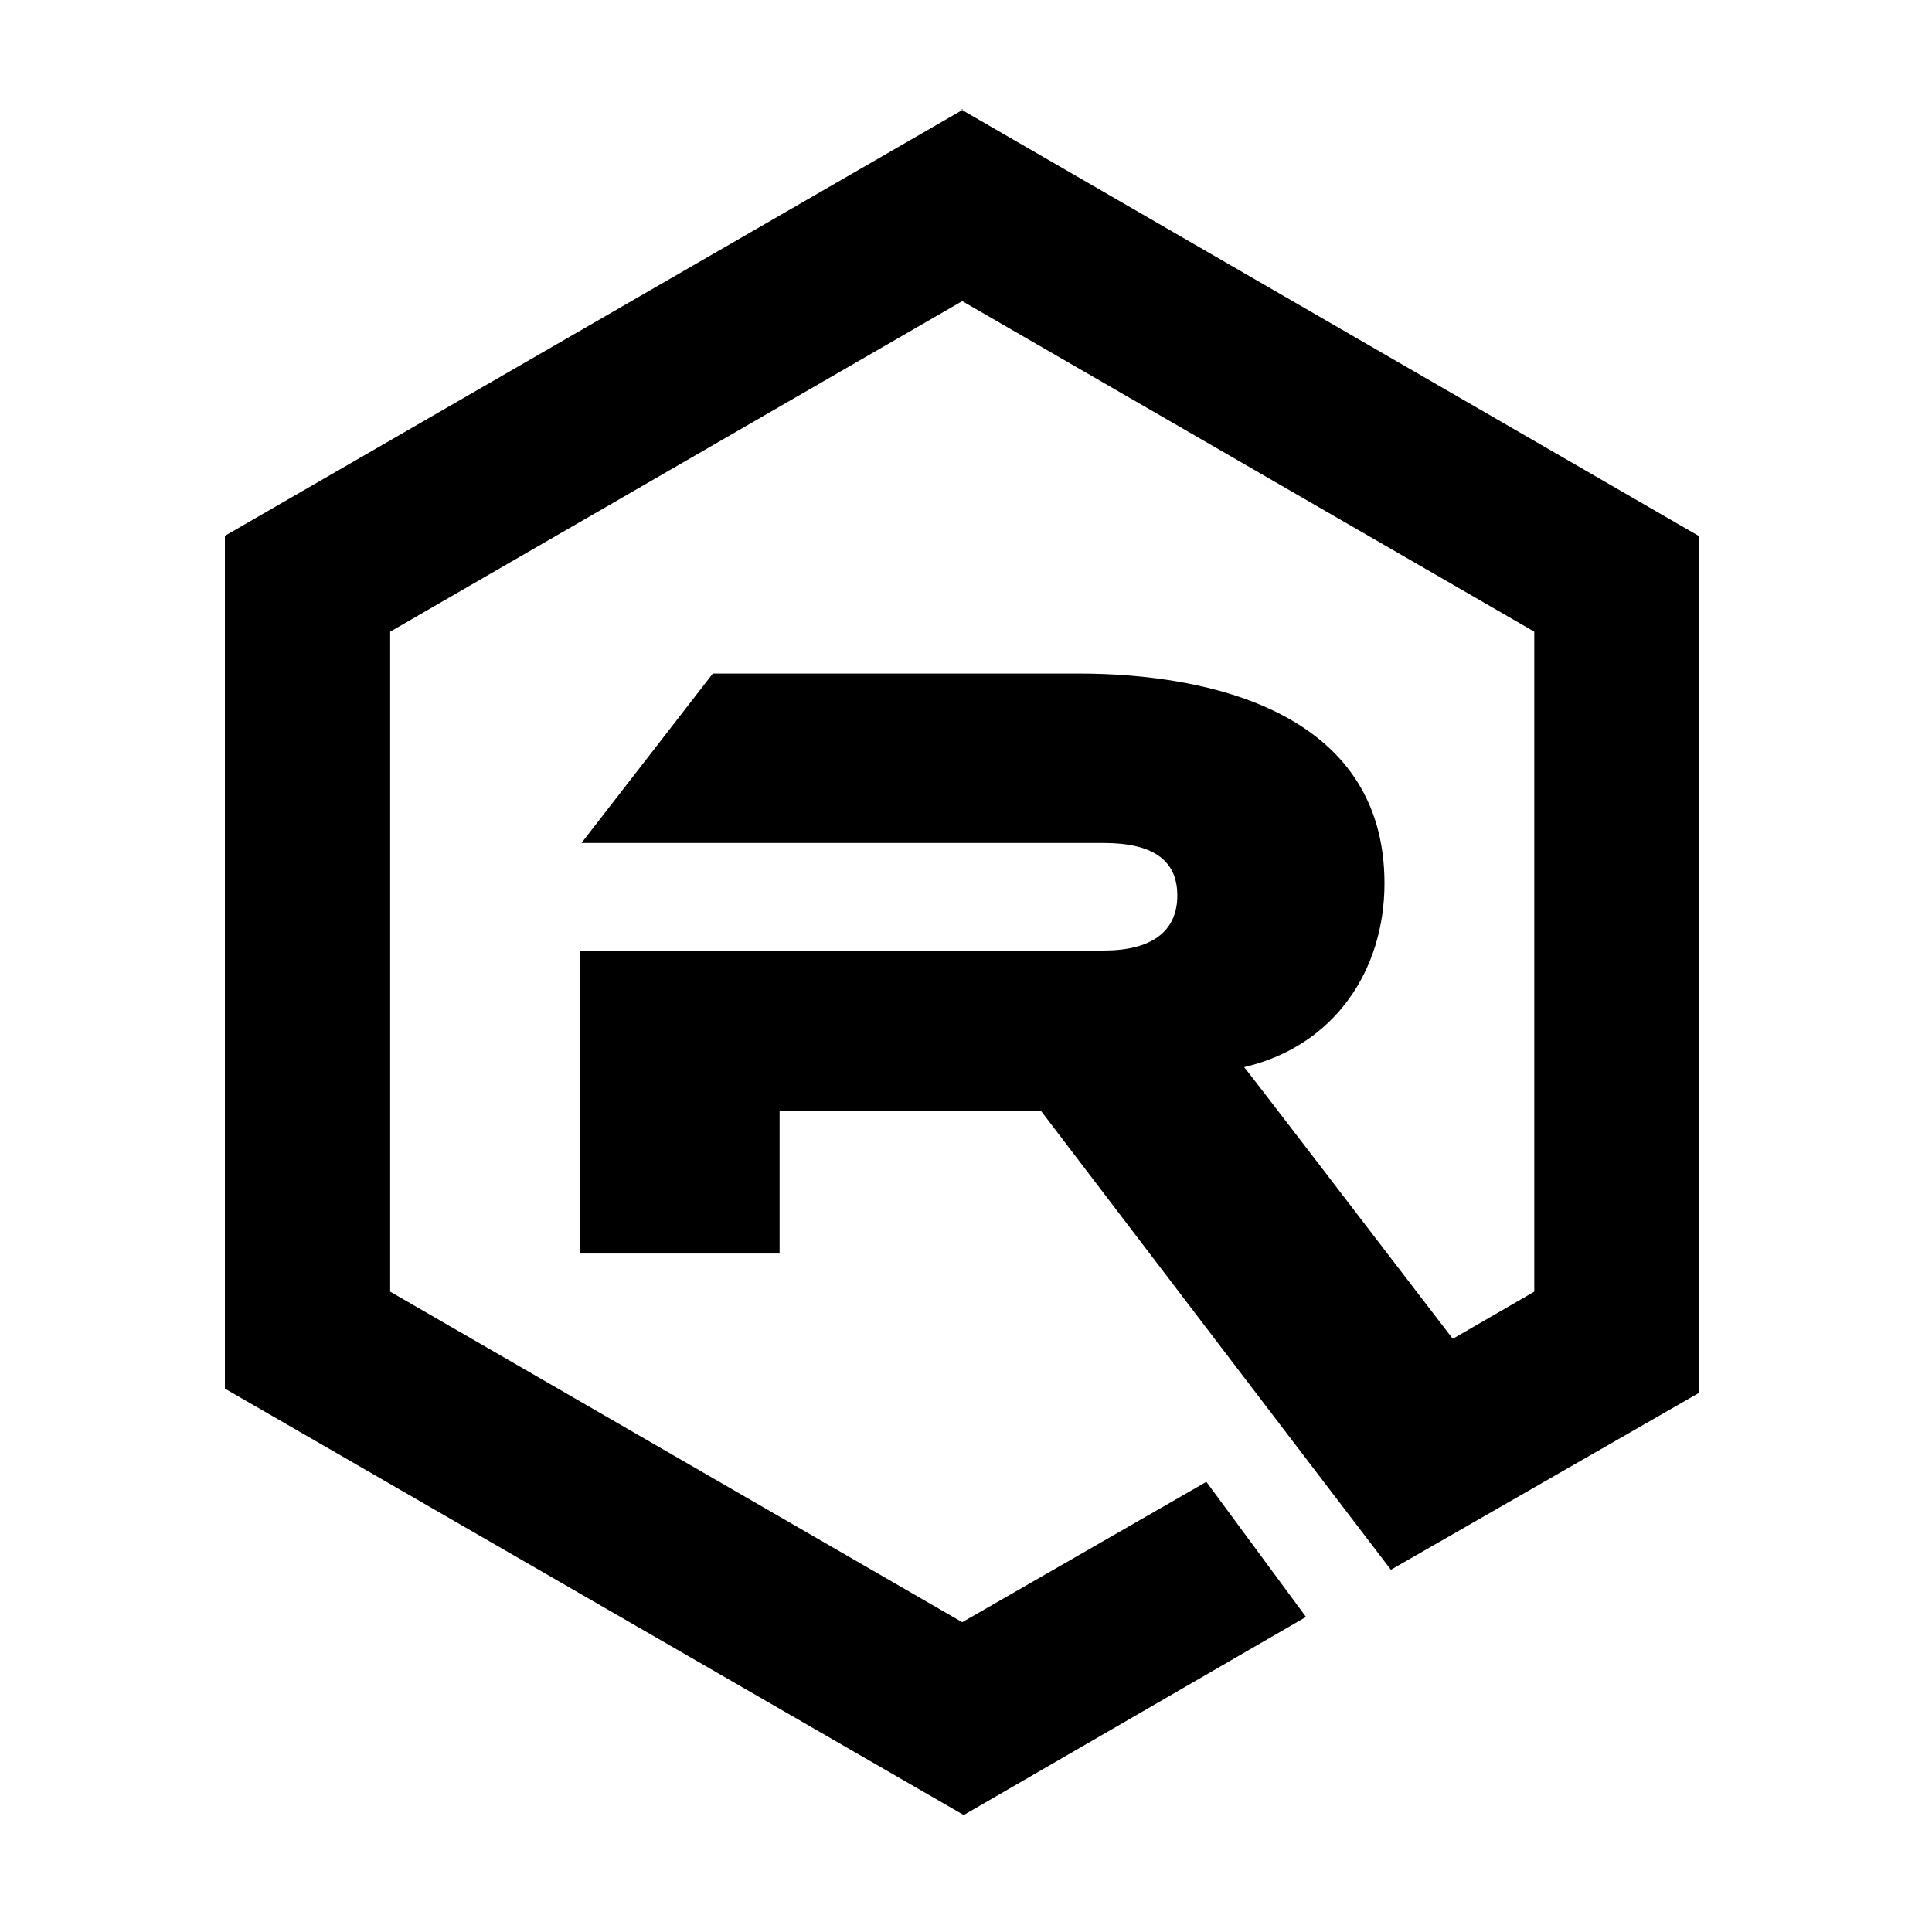
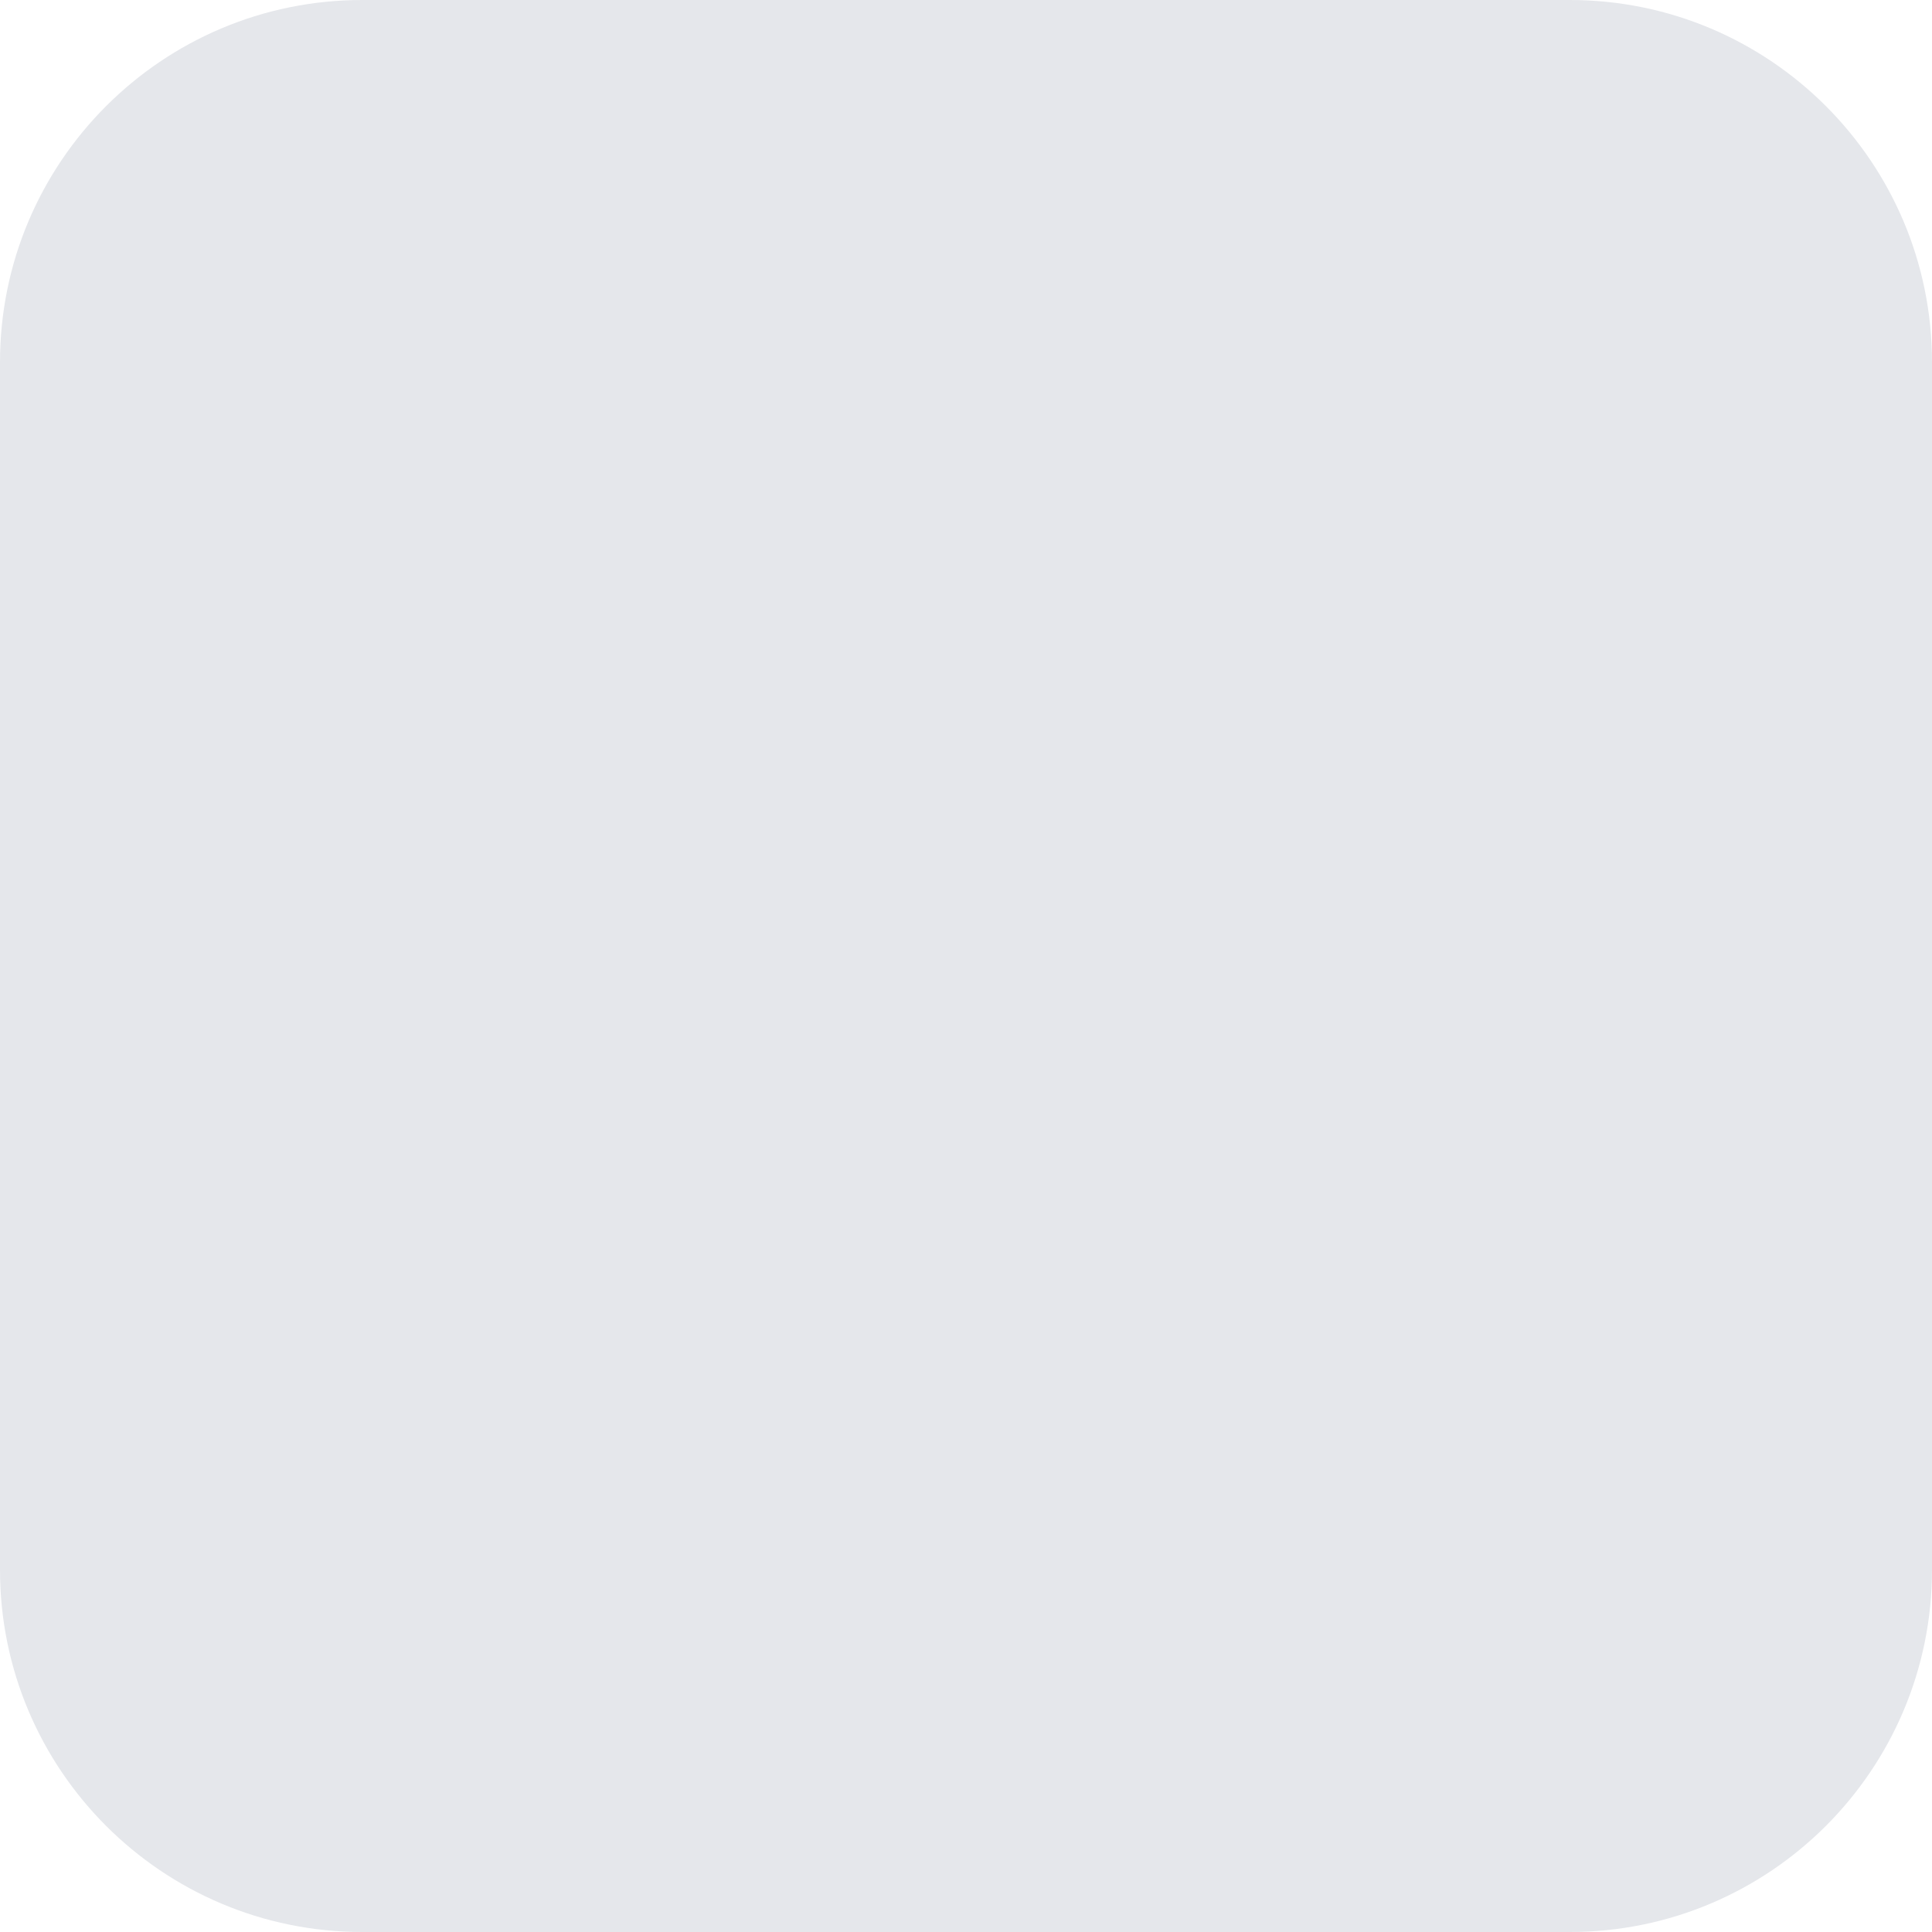
- <svg xmlns="http://www.w3.org/2000/svg" id="Layer_1" width="512" height="512" version="1.1" viewBox="0 0 512 512">
-   <path id="_49e2099f-3e4b-45ee-a26c-483e62bcae9c_10" d="M255.3,29L59.6,142v226l195.8,113,90.7-52.5-26.4-35.8-64.7,37.2-151.6-87.6v-174.9l151.6-87.6,151.6,87.6v174.9l-21.6,12.5c-21.9-28.5-53.5-69.9-55.3-72,24-5.6,37.2-25.7,37.2-48.7,0-45.5-46.6-55.6-81-55.6h-97l-34.8,44.9h138.4c12.5,0,19.5,4.2,19.5,13.9s-7,14.6-19.5,14.6h-138.7v80.3h52.8v-37.9h69.2l44.5,58.4,21.2,27.8,27.1,35.5,81.7-46.9v-227L254.7,29s.7,0,.7,0Z" />
+ <svg xmlns="http://www.w3.org/2000/svg" viewBox="0 0 512 512" fill="none">
+   <rect width="512" height="512" rx="96" fill="#e5e7eb" />
</svg>
